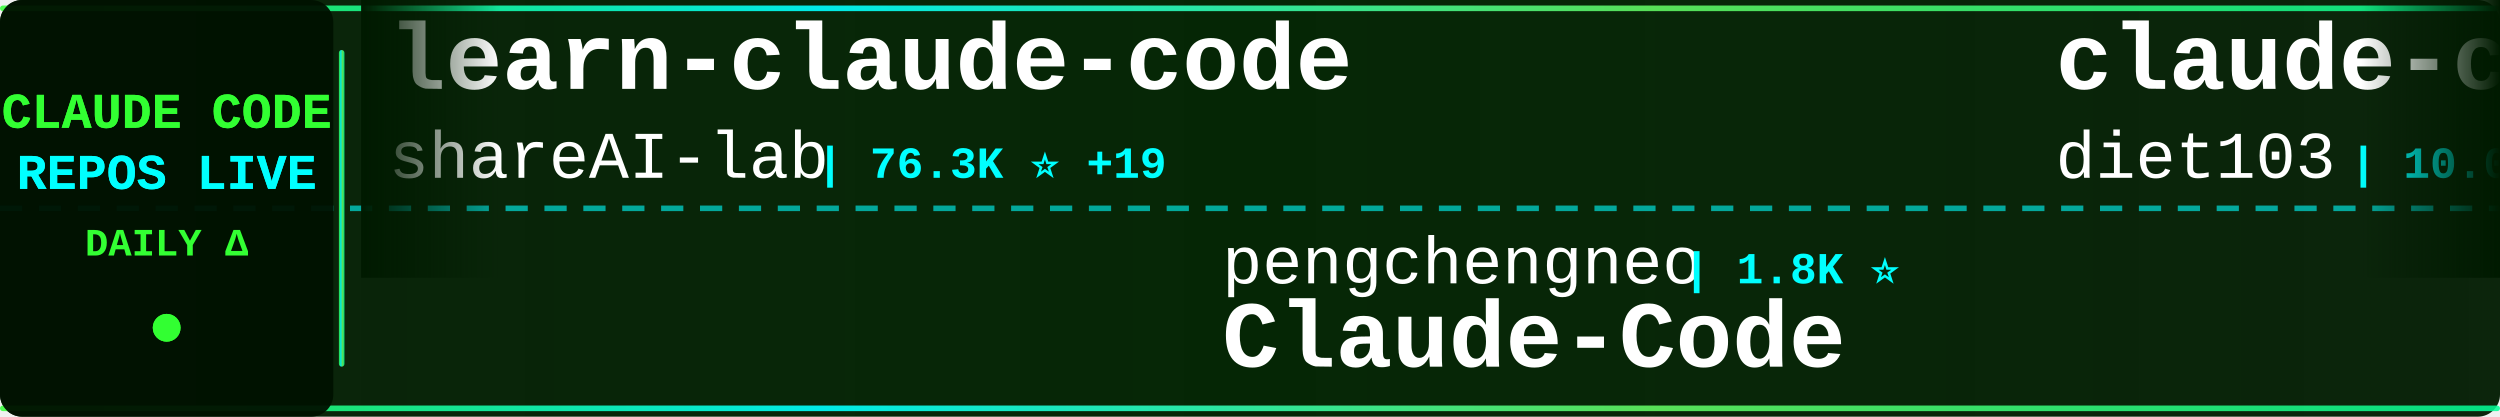
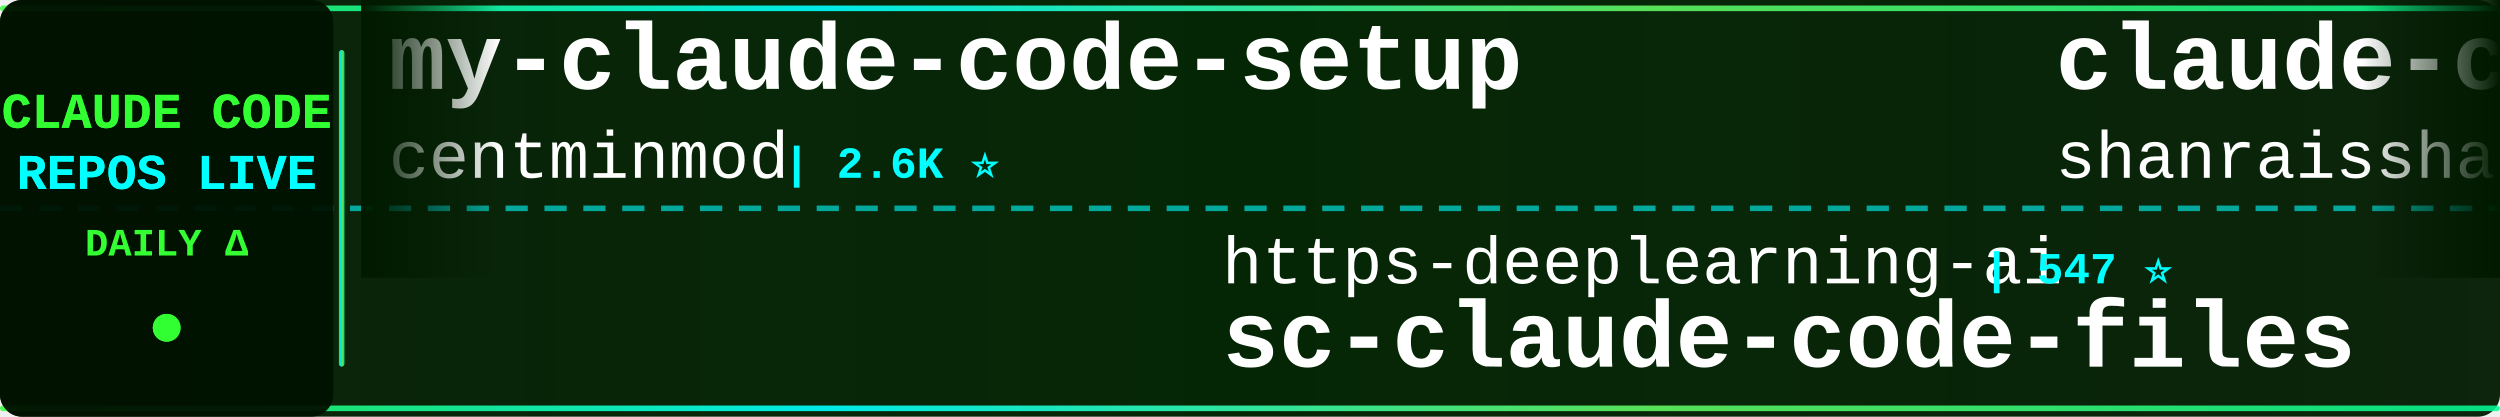
<svg xmlns="http://www.w3.org/2000/svg" width="900" height="150">
  <defs>
    <linearGradient id="tickerBg" x1="0%" y1="0%" x2="100%" y2="0%">
      <stop offset="0%" style="stop-color:#001a00;stop-opacity:0.95" />
      <stop offset="50%" style="stop-color:#002200;stop-opacity:0.98" />
      <stop offset="100%" style="stop-color:#001a00;stop-opacity:0.95" />
    </linearGradient>
    <linearGradient id="borderGrad" x1="0%" y1="0%" x2="100%" y2="0%">
      <stop offset="0%" style="stop-color:#33ff33;stop-opacity:0.85">
        <animate attributeName="stop-opacity" values="0.85;1;0.85" dur="2s" repeatCount="indefinite" />
      </stop>
      <stop offset="33%" style="stop-color:#00ffff;stop-opacity:0.9">
        <animate attributeName="stop-opacity" values="0.9;1;0.9" dur="2.2s" repeatCount="indefinite" />
      </stop>
      <stop offset="66%" style="stop-color:#66ff66;stop-opacity:0.85">
        <animate attributeName="stop-opacity" values="0.85;1;0.85" dur="1.8s" repeatCount="indefinite" />
      </stop>
      <stop offset="100%" style="stop-color:#00ff99;stop-opacity:0.85">
        <animate attributeName="stop-opacity" values="0.85;1;0.85" dur="2s" repeatCount="indefinite" />
      </stop>
    </linearGradient>
    <filter id="textGlow">
      <feGaussianBlur stdDeviation="0.1" result="coloredBlur" />
      <feMerge>
        <feMergeNode in="coloredBlur" />
        <feMergeNode in="SourceGraphic" />
      </feMerge>
    </filter>
    <filter id="metricGlow">
      <feGaussianBlur stdDeviation="0.2" result="coloredBlur" />
      <feMerge>
        <feMergeNode in="coloredBlur" />
        <feMergeNode in="SourceGraphic" />
      </feMerge>
    </filter>
    <linearGradient id="leftFade" x1="0%" y1="0%" x2="100%" y2="0%">
      <stop offset="0%" style="stop-color:#001a00;stop-opacity:1" />
      <stop offset="100%" style="stop-color:#001a00;stop-opacity:0" />
    </linearGradient>
    <linearGradient id="rightFade" x1="0%" y1="0%" x2="100%" y2="0%">
      <stop offset="0%" style="stop-color:#001a00;stop-opacity:0" />
      <stop offset="100%" style="stop-color:#001a00;stop-opacity:1" />
    </linearGradient>
  </defs>
  <rect width="900" height="150" fill="url(#tickerBg)" rx="8" />
  <rect x="0" y="2" width="900" height="2" fill="url(#borderGrad)" rx="1" />
  <rect x="0" y="146" width="900" height="2" fill="url(#borderGrad)" rx="1" />
  <line x1="0" y1="75" x2="900" y2="75" stroke="#00ffff" stroke-width="2" stroke-dasharray="8 6" opacity="0.6" />
  <rect x="0" y="0" width="120" height="150" fill="#001100" opacity="0.95" rx="8" />
  <text x="60" y="46" font-family="'Courier New', monospace" font-size="18" font-weight="bold" fill="#33ff33" text-anchor="middle" filter="url(#textGlow)">
    CLAUDE CODE
  </text>
  <text x="60" y="68" font-family="'Courier New', monospace" font-size="18" font-weight="bold" fill="#00ffff" text-anchor="middle" filter="url(#textGlow)">
    REPOS LIVE
  </text>
  <text x="60" y="92" font-family="'Courier New', monospace" font-size="14" font-weight="bold" fill="#33ff33" text-anchor="middle">
    DAILY Δ
  </text>
  <circle cx="60" cy="118" r="5" fill="#33ff33" filter="url(#metricGlow)">
    <animate attributeName="r" values="4;6;4" dur="1.5s" repeatCount="indefinite" />
    <animate attributeName="opacity" values="0.6;1;0.6" dur="1.5s" repeatCount="indefinite" />
  </circle>
  <rect x="122" y="18" width="2" height="114" fill="url(#borderGrad)" rx="1" />
  <clipPath id="tickerClip">
    <rect x="130" y="0" width="770" height="150" />
  </clipPath>
  <g clip-path="url(#tickerClip)">
    <g id="tickerItems">
      <animateTransform attributeName="transform" attributeType="XML" type="translate" from="0 0" to="-3000 0" dur="54s" repeatCount="indefinite" />
      <g transform="translate(0, 0)">
-         <text x="140" y="32" font-family="'Courier New', monospace" font-size="34" font-weight="bold" fill="#ffffff">learn-claude-code</text>
-         <text x="140" y="64" font-family="'Courier New', monospace" font-size="24" font-weight="normal" fill="#ffffff" opacity="1.0">shareAI-lab</text>
-         <text x="294" y="64" font-family="'Courier New', monospace" font-size="16" font-weight="bold" fill="#00ffff"> | 76.3K ⭐ +19</text>
+         <text x="140" y="32" font-family="'Courier New', monospace" font-size="34" font-weight="bold" fill="#ffffff">my-claude-code-setup</text>
+         <text x="140" y="64" font-family="'Courier New', monospace" font-size="24" font-weight="normal" fill="#ffffff" opacity="1.0">centminmod</text>
+         <text x="282" y="64" font-family="'Courier New', monospace" font-size="16" font-weight="bold" fill="#00ffff"> | 2.6K ⭐</text>
      </g>
      <g transform="translate(300, 0)">
-         <text x="140" y="102" font-family="'Courier New', monospace" font-size="24" font-weight="normal" fill="#ffffff" opacity="1.0">pengchengneo</text>
-         <text x="306" y="102" font-family="'Courier New', monospace" font-size="16" font-weight="bold" fill="#00ffff"> | 1.8K ⭐</text>
-         <text x="140" y="132" font-family="'Courier New', monospace" font-size="34" font-weight="bold" fill="#ffffff">Claude-Code</text>
+         <text x="140" y="102" font-family="'Courier New', monospace" font-size="24" font-weight="normal" fill="#ffffff" opacity="1.0">https-deeplearning-ai</text>
+         <text x="414" y="102" font-family="'Courier New', monospace" font-size="16" font-weight="bold" fill="#00ffff"> | 547 ⭐</text>
+         <text x="140" y="132" font-family="'Courier New', monospace" font-size="34" font-weight="bold" fill="#ffffff">sc-claude-code-files</text>
      </g>
      <g transform="translate(600, 0)">
-         <text x="140" y="32" font-family="'Courier New', monospace" font-size="34" font-weight="bold" fill="#ffffff">claude-code-infrastructu...</text>
-         <text x="140" y="64" font-family="'Courier New', monospace" font-size="24" font-weight="normal" fill="#ffffff" opacity="1.0">diet103</text>
-         <text x="246" y="64" font-family="'Courier New', monospace" font-size="16" font-weight="bold" fill="#00ffff"> | 10.0K ⭐</text>
+         <text x="140" y="32" font-family="'Courier New', monospace" font-size="34" font-weight="bold" fill="#ffffff">claude-code-best-practic...</text>
+         <text x="140" y="64" font-family="'Courier New', monospace" font-size="24" font-weight="normal" fill="#ffffff" opacity="1.0">shanraisshan</text>
+         <text x="306" y="64" font-family="'Courier New', monospace" font-size="16" font-weight="bold" fill="#00ffff"> | 65.8K ⭐ +16</text>
      </g>
      <g transform="translate(900, 0)">
-         <text x="140" y="102" font-family="'Courier New', monospace" font-size="24" font-weight="normal" fill="#ffffff" opacity="1.0">guanshan</text>
-         <text x="258" y="102" font-family="'Courier New', monospace" font-size="16" font-weight="bold" fill="#00ffff"> | 61 ⭐</text>
-         <text x="140" y="132" font-family="'Courier New', monospace" font-size="34" font-weight="bold" fill="#ffffff">ClaudeCode</text>
+         <text x="140" y="102" font-family="'Courier New', monospace" font-size="24" font-weight="normal" fill="#ffffff" opacity="1.0">Windy3f3f3f3f</text>
+         <text x="318" y="102" font-family="'Courier New', monospace" font-size="16" font-weight="bold" fill="#00ffff"> | 3.6K ⭐</text>
+         <text x="140" y="132" font-family="'Courier New', monospace" font-size="34" font-weight="bold" fill="#ffffff">how-claude-code-works</text>
      </g>
      <g transform="translate(1200, 0)">
-         <text x="140" y="32" font-family="'Courier New', monospace" font-size="34" font-weight="bold" fill="#ffffff">Open-ClaudeCode</text>
-         <text x="140" y="64" font-family="'Courier New', monospace" font-size="24" font-weight="normal" fill="#ffffff" opacity="1.0">LING71671</text>
-         <text x="270" y="64" font-family="'Courier New', monospace" font-size="16" font-weight="bold" fill="#00ffff"> | 948 ⭐</text>
+         <text x="140" y="32" font-family="'Courier New', monospace" font-size="34" font-weight="bold" fill="#ffffff">Claude-Code-Game-Studios</text>
+         <text x="140" y="64" font-family="'Courier New', monospace" font-size="24" font-weight="normal" fill="#ffffff" opacity="1.0">Donchitos</text>
+         <text x="270" y="64" font-family="'Courier New', monospace" font-size="16" font-weight="bold" fill="#00ffff"> | 24.9K ⭐ +12</text>
      </g>
      <g transform="translate(1500, 0)">
-         <text x="140" y="102" font-family="'Courier New', monospace" font-size="24" font-weight="normal" fill="#ffffff" opacity="1.0">repowise-dev</text>
-         <text x="306" y="102" font-family="'Courier New', monospace" font-size="16" font-weight="bold" fill="#00ffff"> | 1.2K ⭐</text>
-         <text x="140" y="132" font-family="'Courier New', monospace" font-size="34" font-weight="bold" fill="#ffffff">claude-code-prompts</text>
+         <text x="140" y="102" font-family="'Courier New', monospace" font-size="24" font-weight="normal" fill="#ffffff" opacity="1.0">ghuntley</text>
+         <text x="258" y="102" font-family="'Courier New', monospace" font-size="16" font-weight="bold" fill="#00ffff"> | 991 ⭐</text>
+         <text x="140" y="132" font-family="'Courier New', monospace" font-size="34" font-weight="bold" fill="#ffffff">claude-code-source-code-...</text>
      </g>
      <g transform="translate(1800, 0)">
-         <text x="140" y="32" font-family="'Courier New', monospace" font-size="34" font-weight="bold" fill="#ffffff">claude-code-from-source</text>
-         <text x="140" y="64" font-family="'Courier New', monospace" font-size="24" font-weight="normal" fill="#ffffff" opacity="1.0">alejandrobalderas</text>
-         <text x="366" y="64" font-family="'Courier New', monospace" font-size="16" font-weight="bold" fill="#00ffff"> | 2.8K ⭐ +1</text>
+         <text x="140" y="32" font-family="'Courier New', monospace" font-size="34" font-weight="bold" fill="#ffffff">system_prompts_leaks</text>
+         <text x="140" y="64" font-family="'Courier New', monospace" font-size="24" font-weight="normal" fill="#ffffff" opacity="1.0">asgeirtj</text>
+         <text x="258" y="64" font-family="'Courier New', monospace" font-size="16" font-weight="bold" fill="#00ffff"> | 64.4K ⭐ +43</text>
      </g>
      <g transform="translate(2100, 0)">
        <text x="140" y="102" font-family="'Courier New', monospace" font-size="24" font-weight="normal" fill="#ffffff" opacity="1.0">anthropics</text>
-         <text x="282" y="102" font-family="'Courier New', monospace" font-size="16" font-weight="bold" fill="#00ffff"> | 971 ⭐</text>
+         <text x="282" y="102" font-family="'Courier New', monospace" font-size="16" font-weight="bold" fill="#00ffff"> | 972 ⭐ +1</text>
        <text x="140" y="132" font-family="'Courier New', monospace" font-size="34" font-weight="bold" fill="#ffffff">claude-code-base-action</text>
      </g>
      <g transform="translate(2400, 0)">
-         <text x="140" y="32" font-family="'Courier New', monospace" font-size="34" font-weight="bold" fill="#ffffff">Claude-Code</text>
-         <text x="140" y="64" font-family="'Courier New', monospace" font-size="24" font-weight="normal" fill="#ffffff" opacity="1.0">KPR111</text>
-         <text x="234" y="64" font-family="'Courier New', monospace" font-size="16" font-weight="bold" fill="#00ffff"> | 18 ⭐</text>
+         <text x="140" y="32" font-family="'Courier New', monospace" font-size="34" font-weight="bold" fill="#ffffff">claude-code-transcripts</text>
+         <text x="140" y="64" font-family="'Courier New', monospace" font-size="24" font-weight="normal" fill="#ffffff" opacity="1.0">simonw</text>
+         <text x="234" y="64" font-family="'Courier New', monospace" font-size="16" font-weight="bold" fill="#00ffff"> | 1.7K ⭐</text>
      </g>
      <g transform="translate(2700, 0)">
-         <text x="140" y="102" font-family="'Courier New', monospace" font-size="24" font-weight="normal" fill="#ffffff" opacity="1.0">nicedreamzapp</text>
-         <text x="318" y="102" font-family="'Courier New', monospace" font-size="16" font-weight="bold" fill="#00ffff"> | 3.3K ⭐ +1</text>
-         <text x="140" y="132" font-family="'Courier New', monospace" font-size="34" font-weight="bold" fill="#ffffff">claude-code-local</text>
+         <text x="140" y="102" font-family="'Courier New', monospace" font-size="24" font-weight="normal" fill="#ffffff" opacity="1.0">sugyan</text>
+         <text x="234" y="102" font-family="'Courier New', monospace" font-size="16" font-weight="bold" fill="#00ffff"> | 1.1K ⭐</text>
+         <text x="140" y="132" font-family="'Courier New', monospace" font-size="34" font-weight="bold" fill="#ffffff">claude-code-webui</text>
      </g>
      <g transform="translate(3000, 0)">
-         <text x="140" y="32" font-family="'Courier New', monospace" font-size="34" font-weight="bold" fill="#ffffff">learn-claude-code</text>
-         <text x="140" y="64" font-family="'Courier New', monospace" font-size="24" font-weight="normal" fill="#ffffff" opacity="1.0">shareAI-lab</text>
-         <text x="294" y="64" font-family="'Courier New', monospace" font-size="16" font-weight="bold" fill="#00ffff"> | 76.3K ⭐ +19</text>
+         <text x="140" y="32" font-family="'Courier New', monospace" font-size="34" font-weight="bold" fill="#ffffff">my-claude-code-setup</text>
+         <text x="140" y="64" font-family="'Courier New', monospace" font-size="24" font-weight="normal" fill="#ffffff" opacity="1.0">centminmod</text>
+         <text x="282" y="64" font-family="'Courier New', monospace" font-size="16" font-weight="bold" fill="#00ffff"> | 2.6K ⭐</text>
      </g>
      <g transform="translate(3300, 0)">
-         <text x="140" y="102" font-family="'Courier New', monospace" font-size="24" font-weight="normal" fill="#ffffff" opacity="1.0">pengchengneo</text>
-         <text x="306" y="102" font-family="'Courier New', monospace" font-size="16" font-weight="bold" fill="#00ffff"> | 1.8K ⭐</text>
-         <text x="140" y="132" font-family="'Courier New', monospace" font-size="34" font-weight="bold" fill="#ffffff">Claude-Code</text>
+         <text x="140" y="102" font-family="'Courier New', monospace" font-size="24" font-weight="normal" fill="#ffffff" opacity="1.0">https-deeplearning-ai</text>
+         <text x="414" y="102" font-family="'Courier New', monospace" font-size="16" font-weight="bold" fill="#00ffff"> | 547 ⭐</text>
+         <text x="140" y="132" font-family="'Courier New', monospace" font-size="34" font-weight="bold" fill="#ffffff">sc-claude-code-files</text>
      </g>
      <g transform="translate(3600, 0)">
-         <text x="140" y="32" font-family="'Courier New', monospace" font-size="34" font-weight="bold" fill="#ffffff">claude-code-infrastructu...</text>
-         <text x="140" y="64" font-family="'Courier New', monospace" font-size="24" font-weight="normal" fill="#ffffff" opacity="1.0">diet103</text>
-         <text x="246" y="64" font-family="'Courier New', monospace" font-size="16" font-weight="bold" fill="#00ffff"> | 10.0K ⭐</text>
+         <text x="140" y="32" font-family="'Courier New', monospace" font-size="34" font-weight="bold" fill="#ffffff">claude-code-best-practic...</text>
+         <text x="140" y="64" font-family="'Courier New', monospace" font-size="24" font-weight="normal" fill="#ffffff" opacity="1.0">shanraisshan</text>
+         <text x="306" y="64" font-family="'Courier New', monospace" font-size="16" font-weight="bold" fill="#00ffff"> | 65.8K ⭐ +16</text>
      </g>
      <g transform="translate(3900, 0)">
-         <text x="140" y="102" font-family="'Courier New', monospace" font-size="24" font-weight="normal" fill="#ffffff" opacity="1.0">guanshan</text>
-         <text x="258" y="102" font-family="'Courier New', monospace" font-size="16" font-weight="bold" fill="#00ffff"> | 61 ⭐</text>
-         <text x="140" y="132" font-family="'Courier New', monospace" font-size="34" font-weight="bold" fill="#ffffff">ClaudeCode</text>
+         <text x="140" y="102" font-family="'Courier New', monospace" font-size="24" font-weight="normal" fill="#ffffff" opacity="1.0">Windy3f3f3f3f</text>
+         <text x="318" y="102" font-family="'Courier New', monospace" font-size="16" font-weight="bold" fill="#00ffff"> | 3.6K ⭐</text>
+         <text x="140" y="132" font-family="'Courier New', monospace" font-size="34" font-weight="bold" fill="#ffffff">how-claude-code-works</text>
      </g>
    </g>
  </g>
  <rect x="130" y="0" width="50" height="100" fill="url(#leftFade)" />
  <rect x="850" y="0" width="50" height="100" fill="url(#rightFade)" />
</svg>
